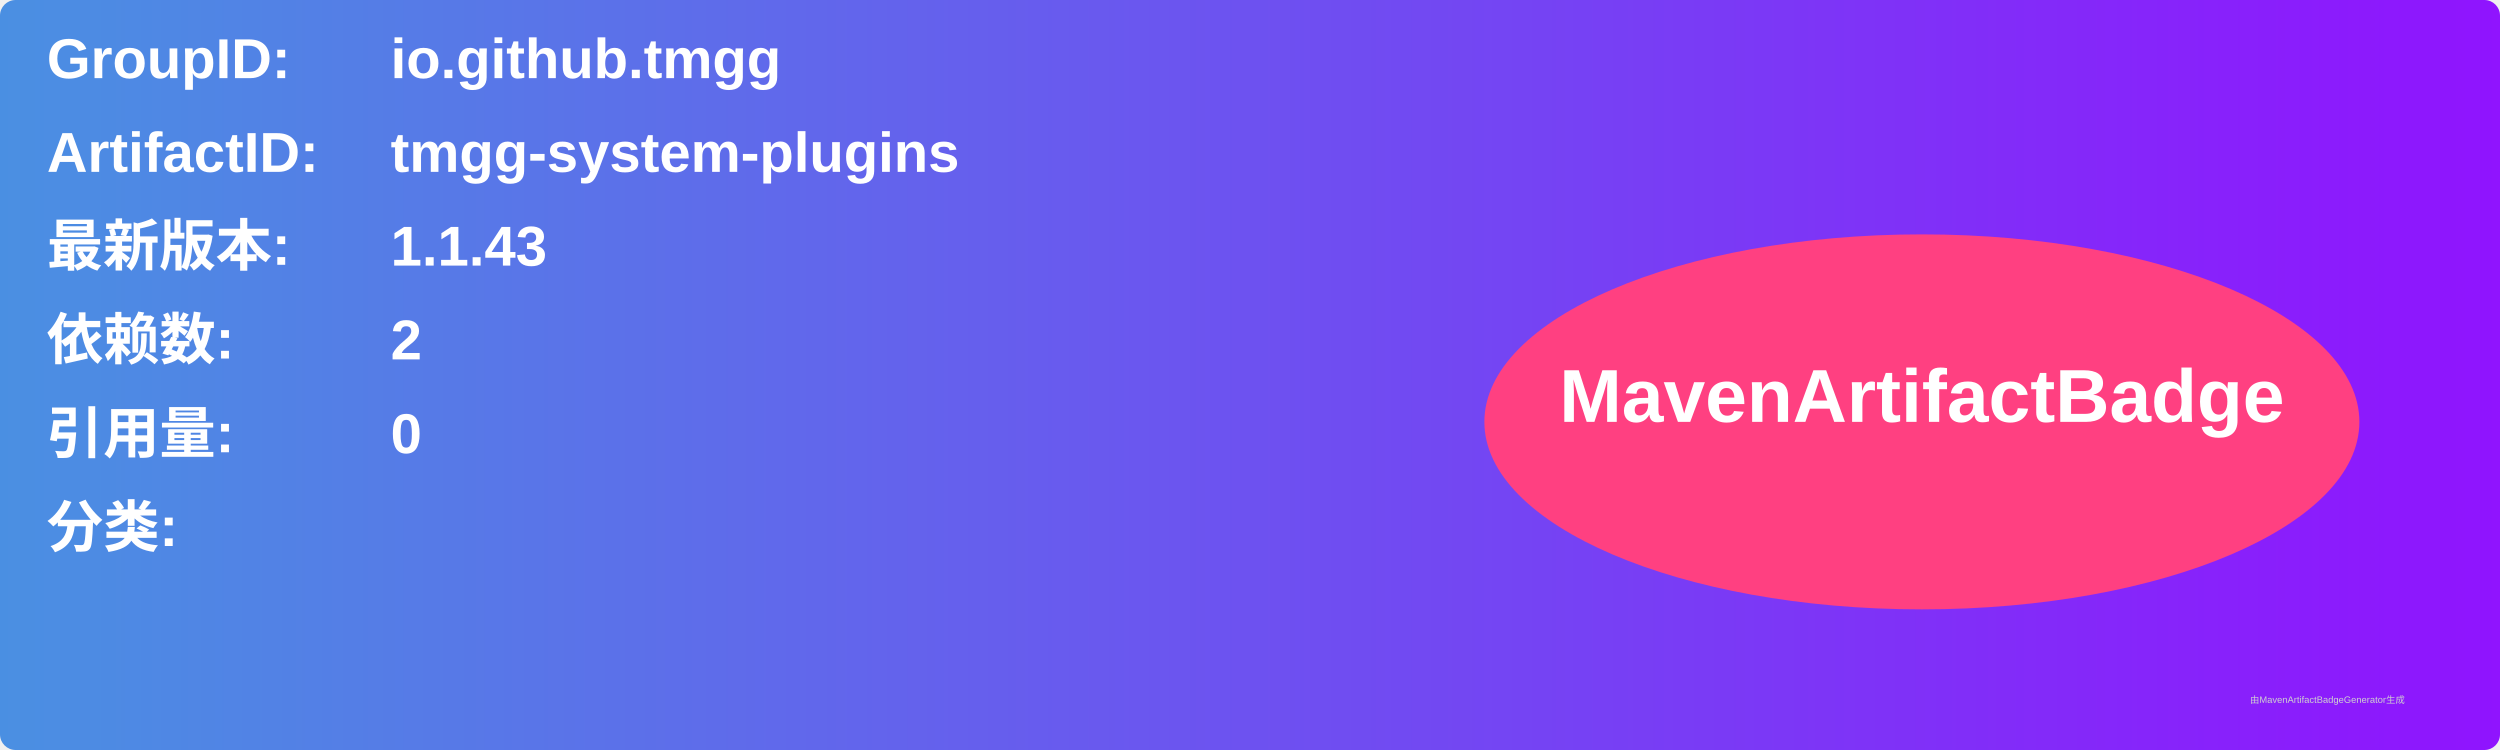
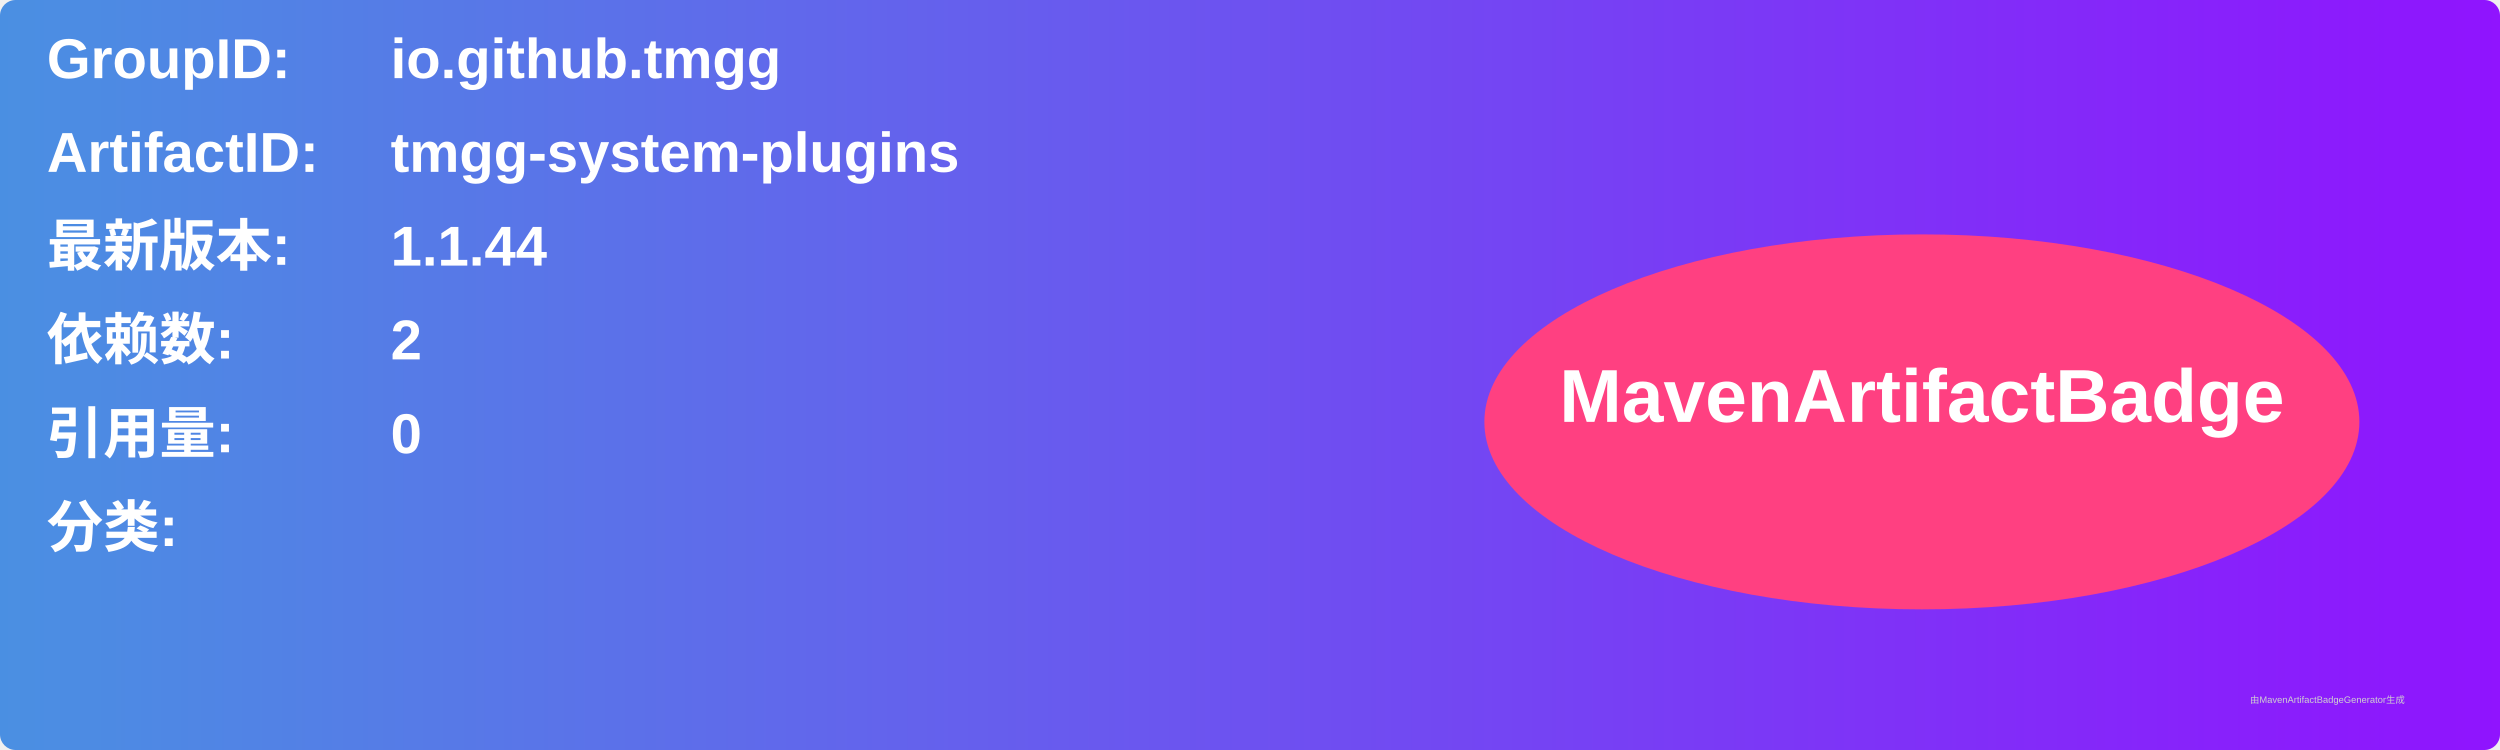
<svg xmlns="http://www.w3.org/2000/svg" width="800" height="240" viewBox="0 0 800 240">
  <linearGradient id="grad" x1="0%" y1="0%" x2="100%" y2="0%">
    <stop offset="0%" stop-color="#4a90e2" />
    <stop offset="100%" stop-color="#9013fe" />
  </linearGradient>
  <rect width="100%" height="100%" rx="5" ry="5" fill="url(#grad)" />
  <g transform="translate(15, 15)">
    <text x="0" y="10" font-family="Arial" font-size="18" fill="white" font-weight="bold" width="260">GroupID:</text>
    <text x="110" y="10" font-family="Arial" font-size="18" fill="white" font-weight="bold" width="460">io.github.tmgg</text>
    <text x="0" y="40" font-family="Arial" font-size="18" fill="white" font-weight="bold" width="260">ArtifactID:</text>
    <text x="110" y="40" font-family="Arial" font-size="18" fill="white" font-weight="bold" width="460">tmgg-system-plugins</text>
    <text x="0" y="70" font-family="Arial" font-size="18" fill="white" font-weight="bold">最新版本:</text>
    <text x="110" y="70" font-family="Arial" font-size="18" fill="white" font-weight="bold">
-       <tspan font-weight="bold">1.1.43</tspan>
+       <tspan font-weight="bold">1.1.44</tspan>
    </text>
    <text x="0" y="100" font-family="Arial" font-size="18" fill="white" font-weight="bold">依赖数: </text>
    <text x="110" y="100" font-family="Arial" font-size="18" fill="white">
      <tspan font-weight="bold">2</tspan>
    </text>
    <text x="0" y="130" font-family="Arial" font-size="18" fill="white" font-weight="bold">引用量: </text>
    <text x="110" y="130" font-family="Arial" font-size="18" fill="white">
      <tspan font-weight="bold">0</tspan>
    </text>
    <text x="0" y="160" font-family="Arial" font-size="18" fill="white" font-weight="bold">分类:</text>
    <text x="10" y="190" font-family="Arial" font-size="10" fill="white">
      <tspan font-weight="bold" />
    </text>
    <ellipse cx="600" cy="120" rx="140" ry="60" fill="#ff4081" />
    <text x="600" y="120" text-anchor="middle" font-family="Arial" font-size="24" fill="white" font-weight="bold">MavenArtifactBadge</text>
  </g>
  <text x="720" y="225" font-family="Arial" font-size="3" fill="#d0d0d0">由MavenArtifactBadgeGenerator生成</text>
</svg>
